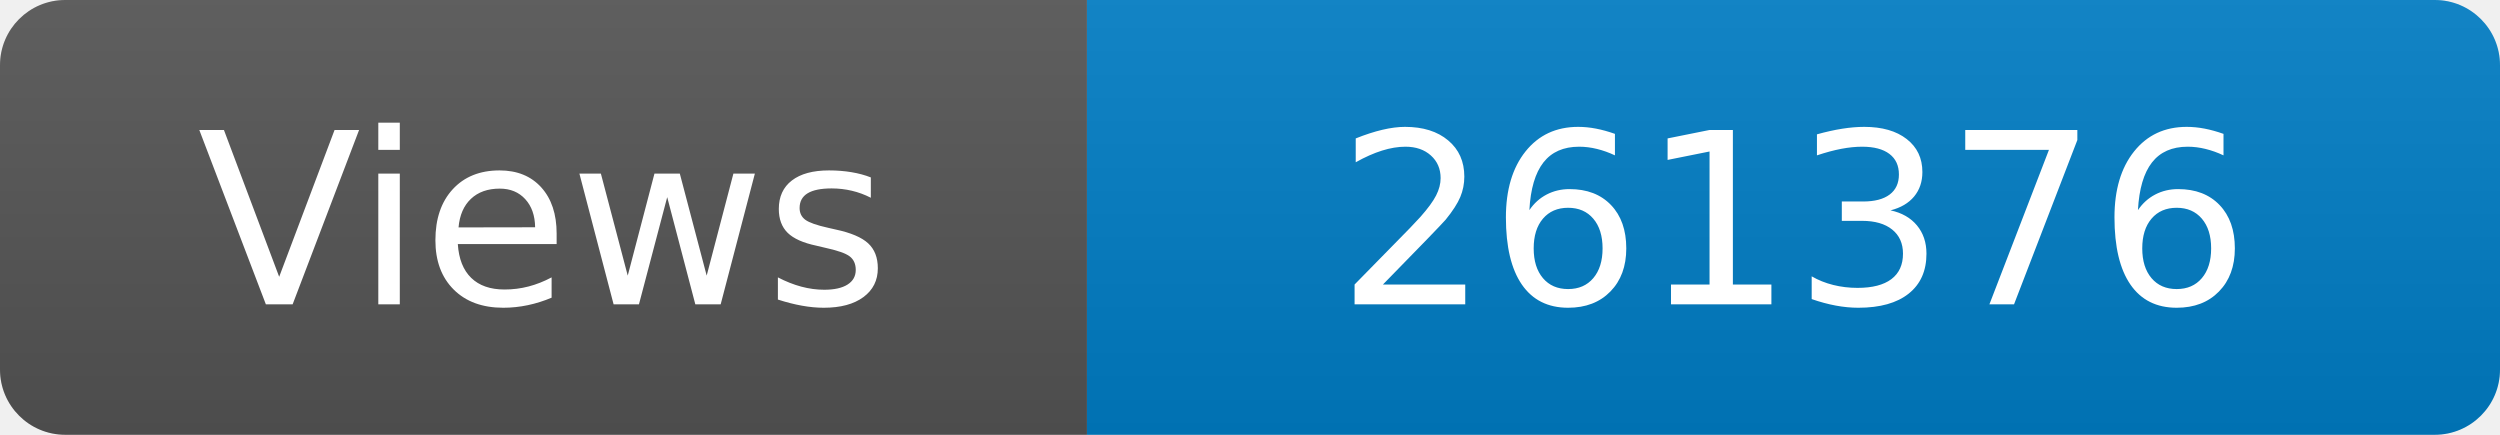
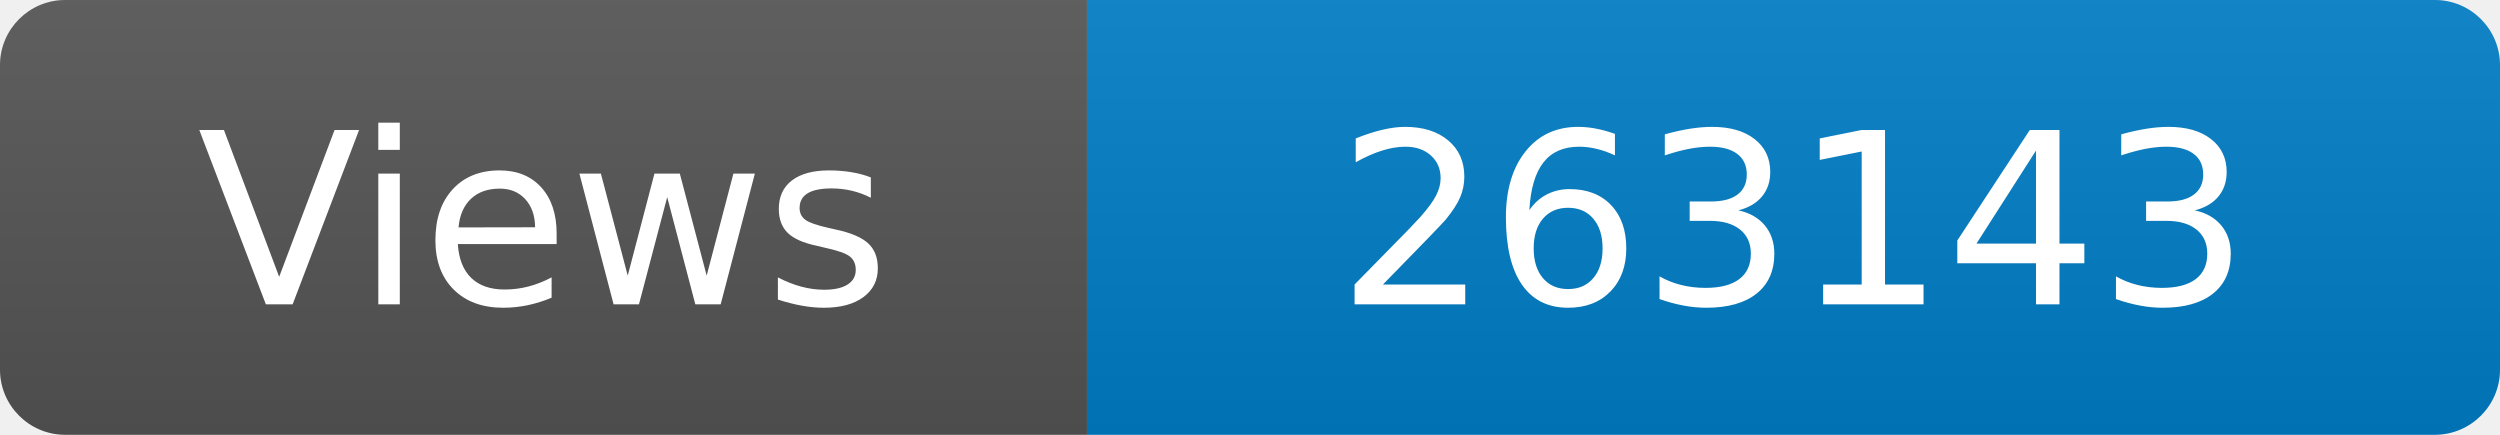
<svg xmlns="http://www.w3.org/2000/svg" width="115" height="20" role="img" aria-label="Maintained?: yes">
  <linearGradient id="s" x2="0" y2="100%">
    <stop offset="0" stop-color="#bbb" stop-opacity=".1" />
    <stop offset="1" stop-opacity=".1" />
  </linearGradient>
  <clipPath id="r">
    <rect width="115" height="20" rx="3" fill="#fff" />
  </clipPath>
  <g clip-path="url(#r)">
    <rect width="50" height="20" fill="#555" />
    <rect x="50" width="160" height="20" fill="#007ec6" />
    <rect width="115" height="20" fill="url(#s)" />
  </g>
  <g fill="#fff" text-anchor="middle" font-family="Verdana,Geneva,DejaVu Sans,sans-serif" font-size="110">
    <text x="250" y="140" transform="scale(.1)" fill="#fff">Views</text>
-     <text x="825" y="140" transform="scale(.1)" fill="#fff">261376</text>
+     <text x="825" y="140" transform="scale(.1)" fill="#fff">263143</text>
  </g>
</svg>
